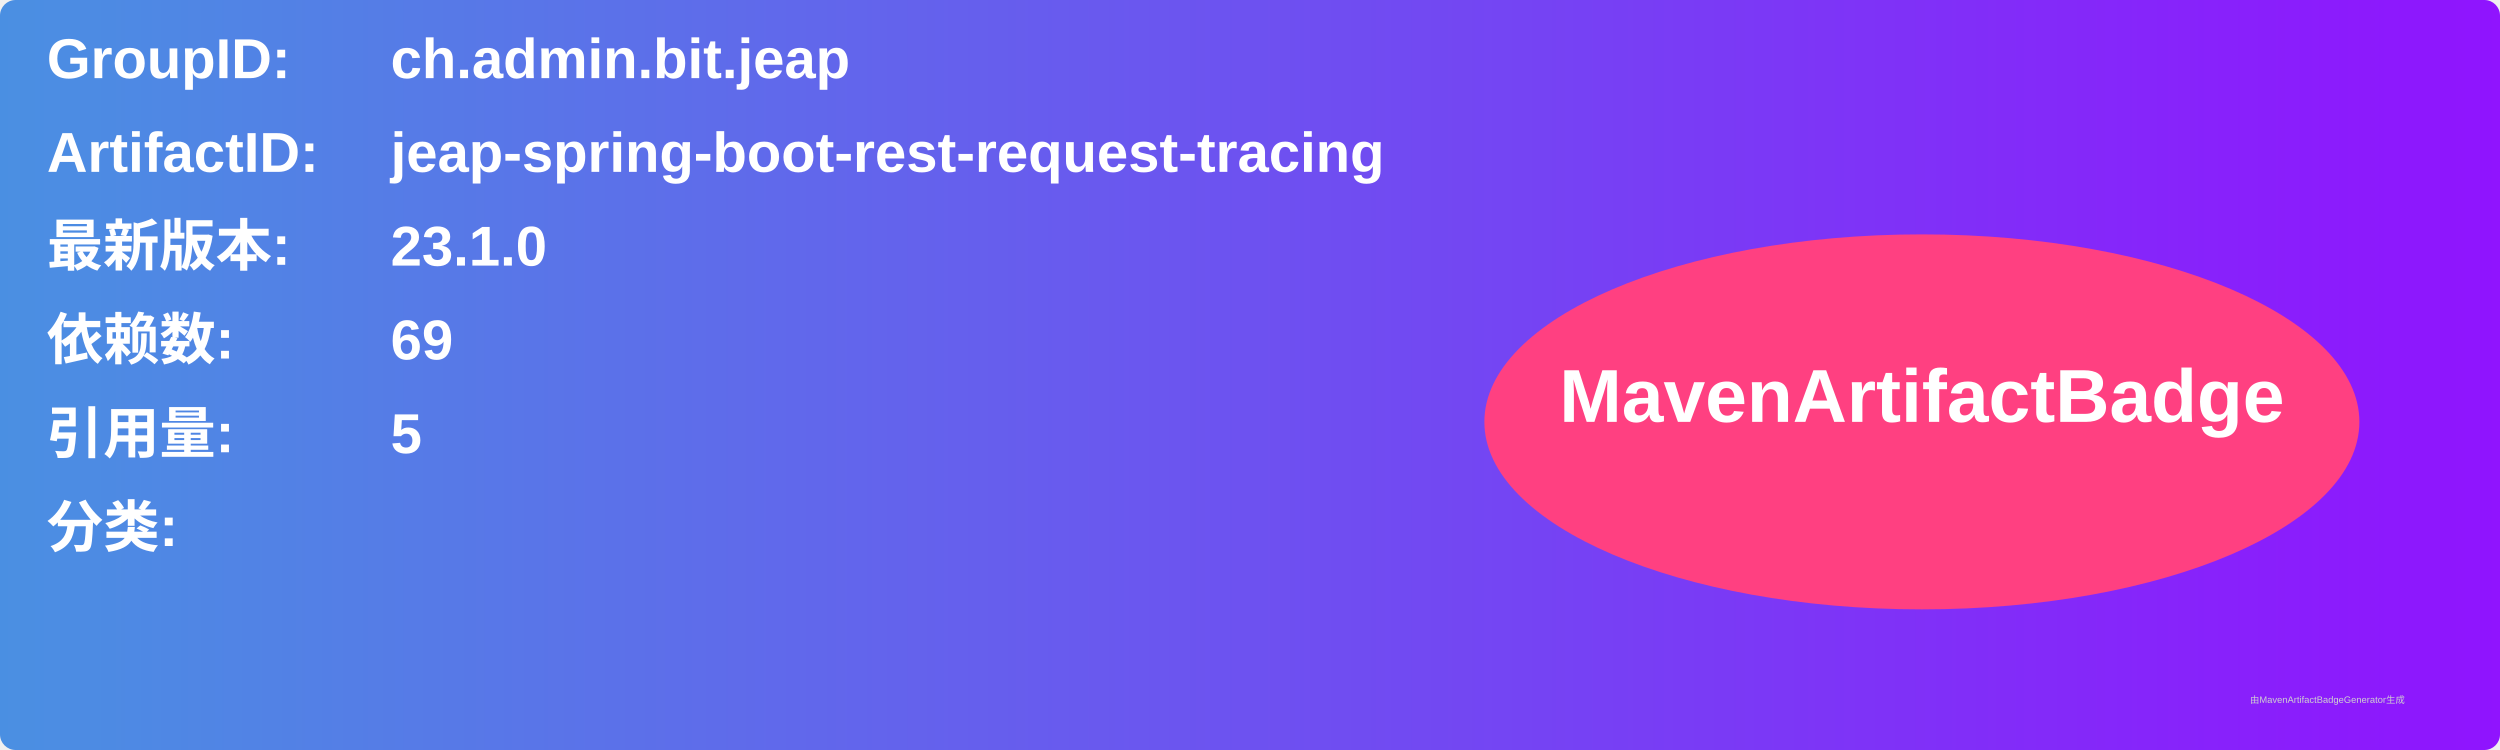
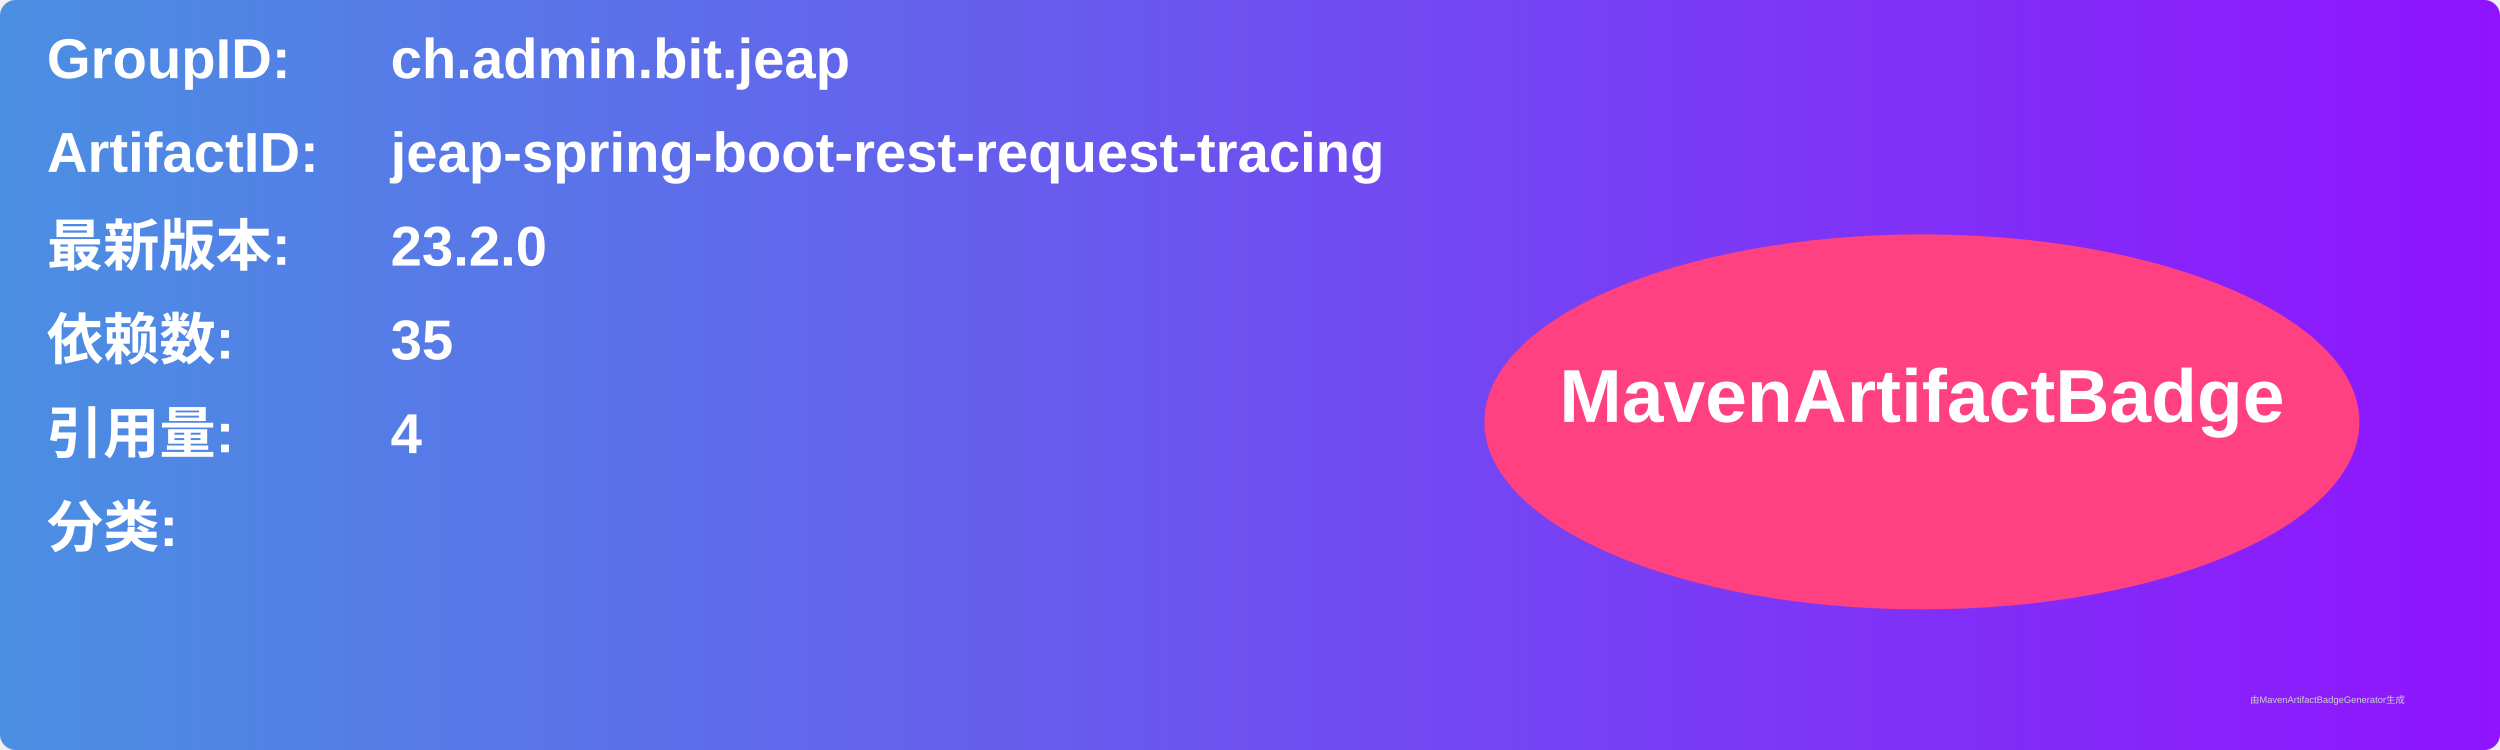
<svg xmlns="http://www.w3.org/2000/svg" width="800" height="240" viewBox="0 0 800 240">
  <linearGradient id="grad" x1="0%" y1="0%" x2="100%" y2="0%">
    <stop offset="0%" stop-color="#4a90e2" />
    <stop offset="100%" stop-color="#9013fe" />
  </linearGradient>
  <rect width="100%" height="100%" rx="5" ry="5" fill="url(#grad)" />
  <g transform="translate(15, 15)">
    <text x="0" y="10" font-family="Arial" font-size="18" fill="white" font-weight="bold" width="260">GroupID:</text>
    <text x="110" y="10" font-family="Arial" font-size="18" fill="white" font-weight="bold" width="460">ch.admin.bit.jeap</text>
    <text x="0" y="40" font-family="Arial" font-size="18" fill="white" font-weight="bold" width="260">ArtifactID:</text>
    <text x="110" y="40" font-family="Arial" font-size="18" fill="white" font-weight="bold" width="460">jeap-spring-boot-rest-request-tracing</text>
    <text x="0" y="70" font-family="Arial" font-size="18" fill="white" font-weight="bold">最新版本:</text>
    <text x="110" y="70" font-family="Arial" font-size="18" fill="white" font-weight="bold">
-       <tspan font-weight="bold">23.1.0</tspan>
+       <tspan font-weight="bold">23.2.0</tspan>
    </text>
    <text x="0" y="100" font-family="Arial" font-size="18" fill="white" font-weight="bold">依赖数: </text>
    <text x="110" y="100" font-family="Arial" font-size="18" fill="white">
-       <tspan font-weight="bold">69</tspan>
+       <tspan font-weight="bold">35</tspan>
    </text>
    <text x="0" y="130" font-family="Arial" font-size="18" fill="white" font-weight="bold">引用量: </text>
    <text x="110" y="130" font-family="Arial" font-size="18" fill="white">
-       <tspan font-weight="bold">5</tspan>
+       <tspan font-weight="bold">4</tspan>
    </text>
    <text x="0" y="160" font-family="Arial" font-size="18" fill="white" font-weight="bold">分类:</text>
    <text x="10" y="190" font-family="Arial" font-size="10" fill="white">
      <tspan font-weight="bold" />
    </text>
    <ellipse cx="600" cy="120" rx="140" ry="60" fill="#ff4081" />
    <text x="600" y="120" text-anchor="middle" font-family="Arial" font-size="24" fill="white" font-weight="bold">MavenArtifactBadge</text>
  </g>
  <text x="720" y="225" font-family="Arial" font-size="3" fill="#d0d0d0">由MavenArtifactBadgeGenerator生成</text>
</svg>
